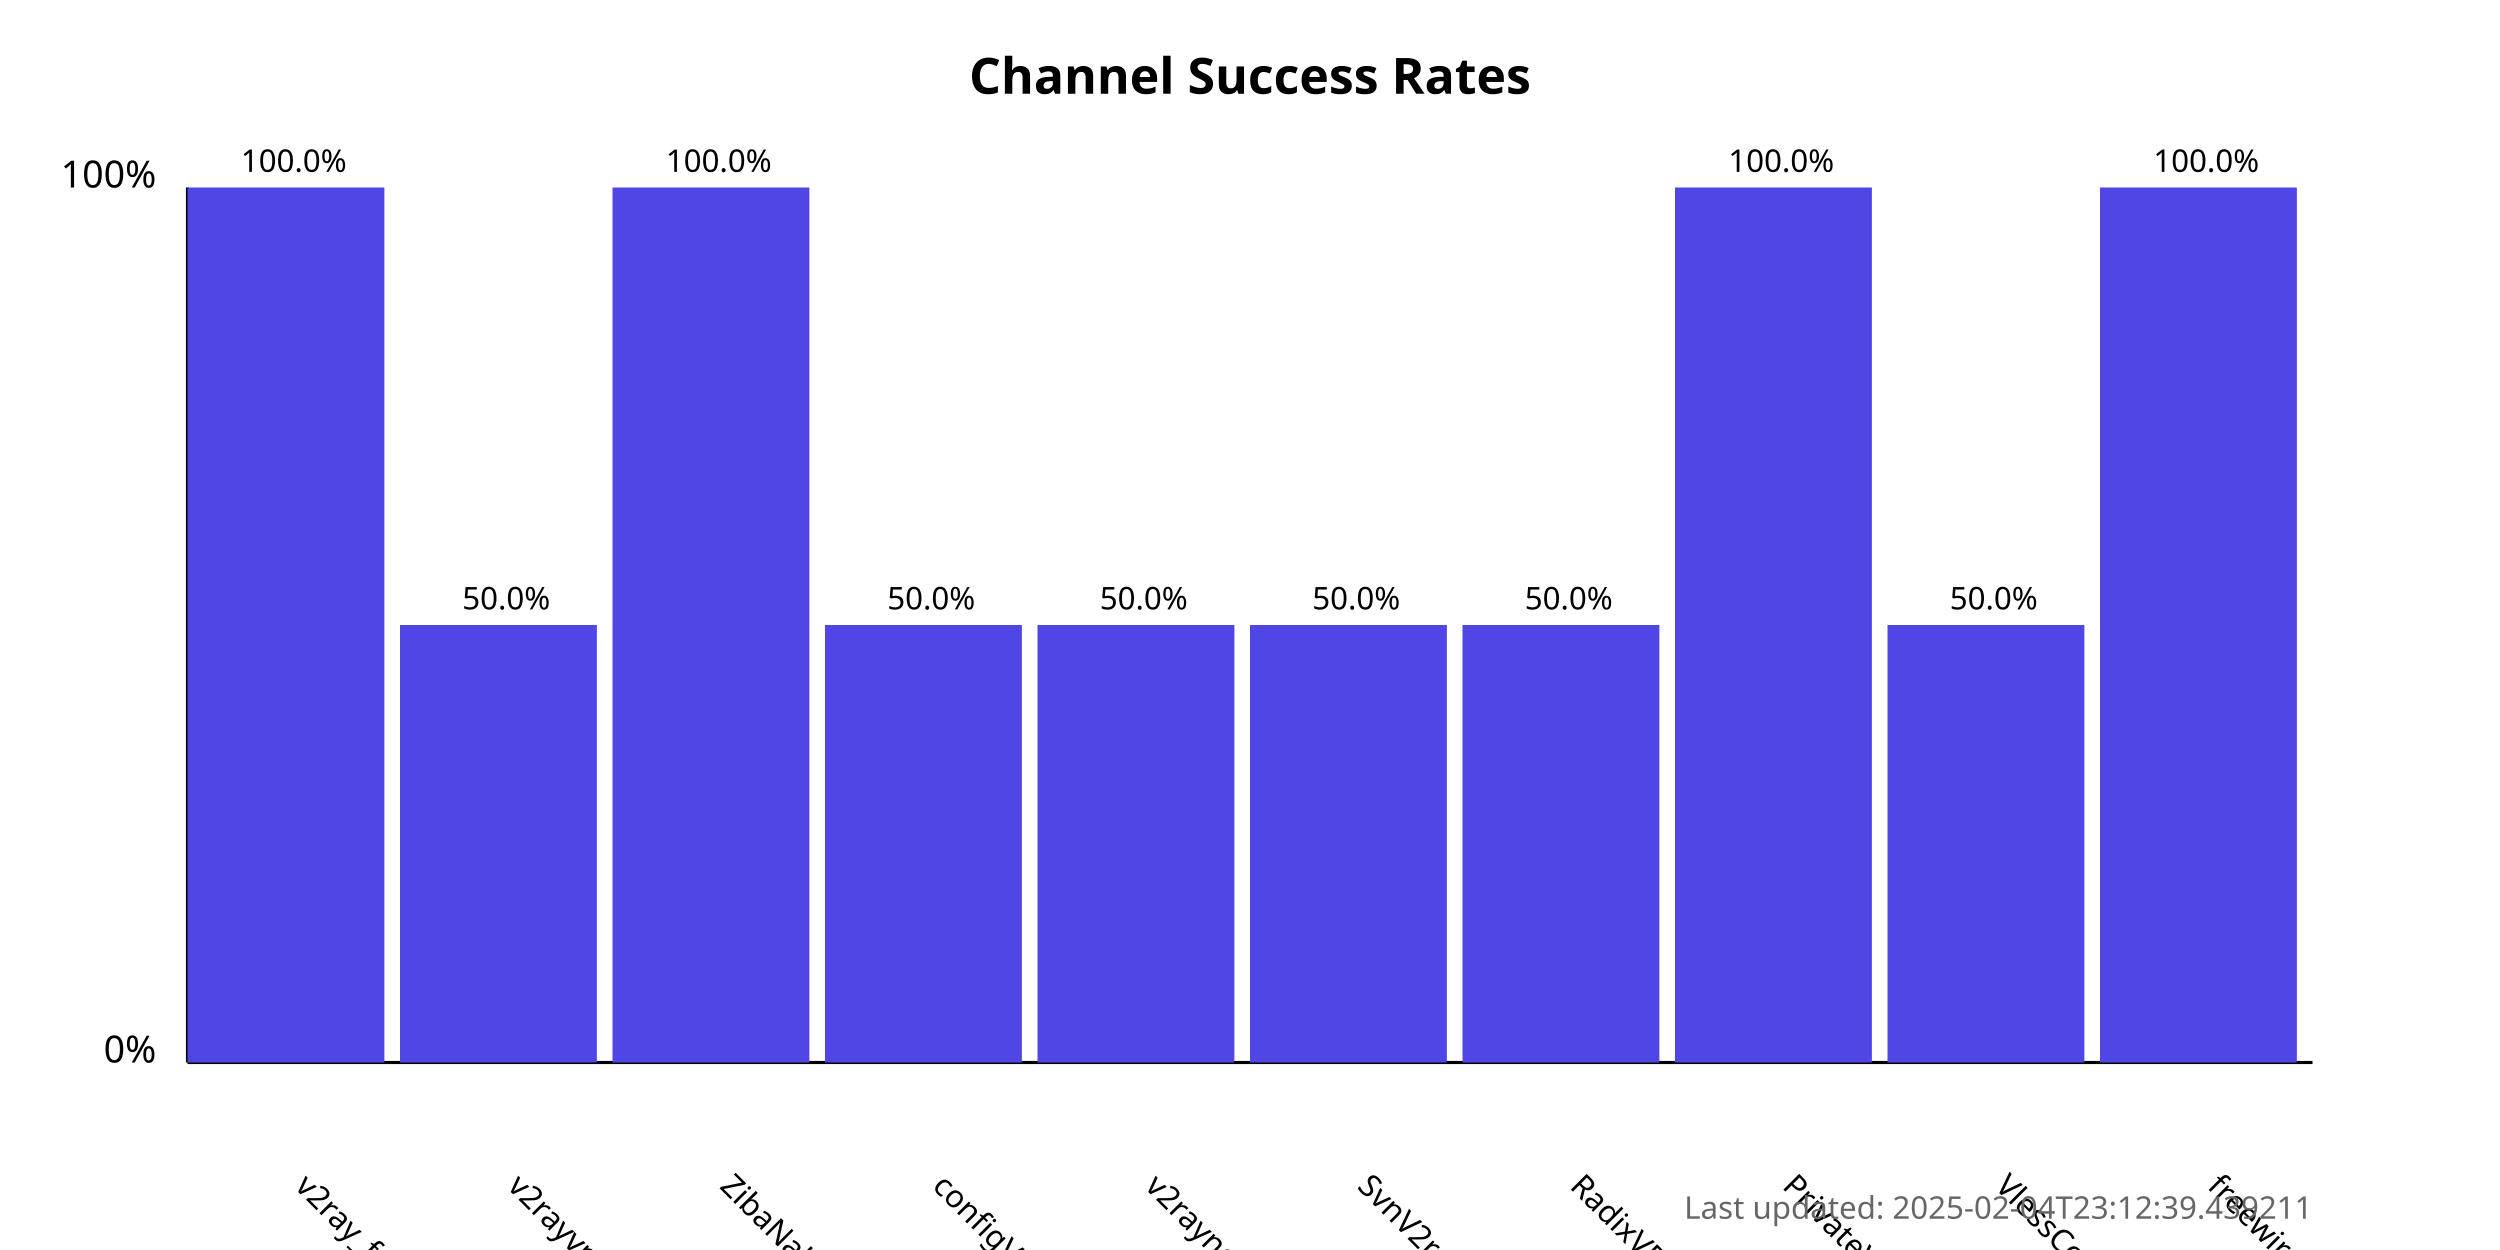
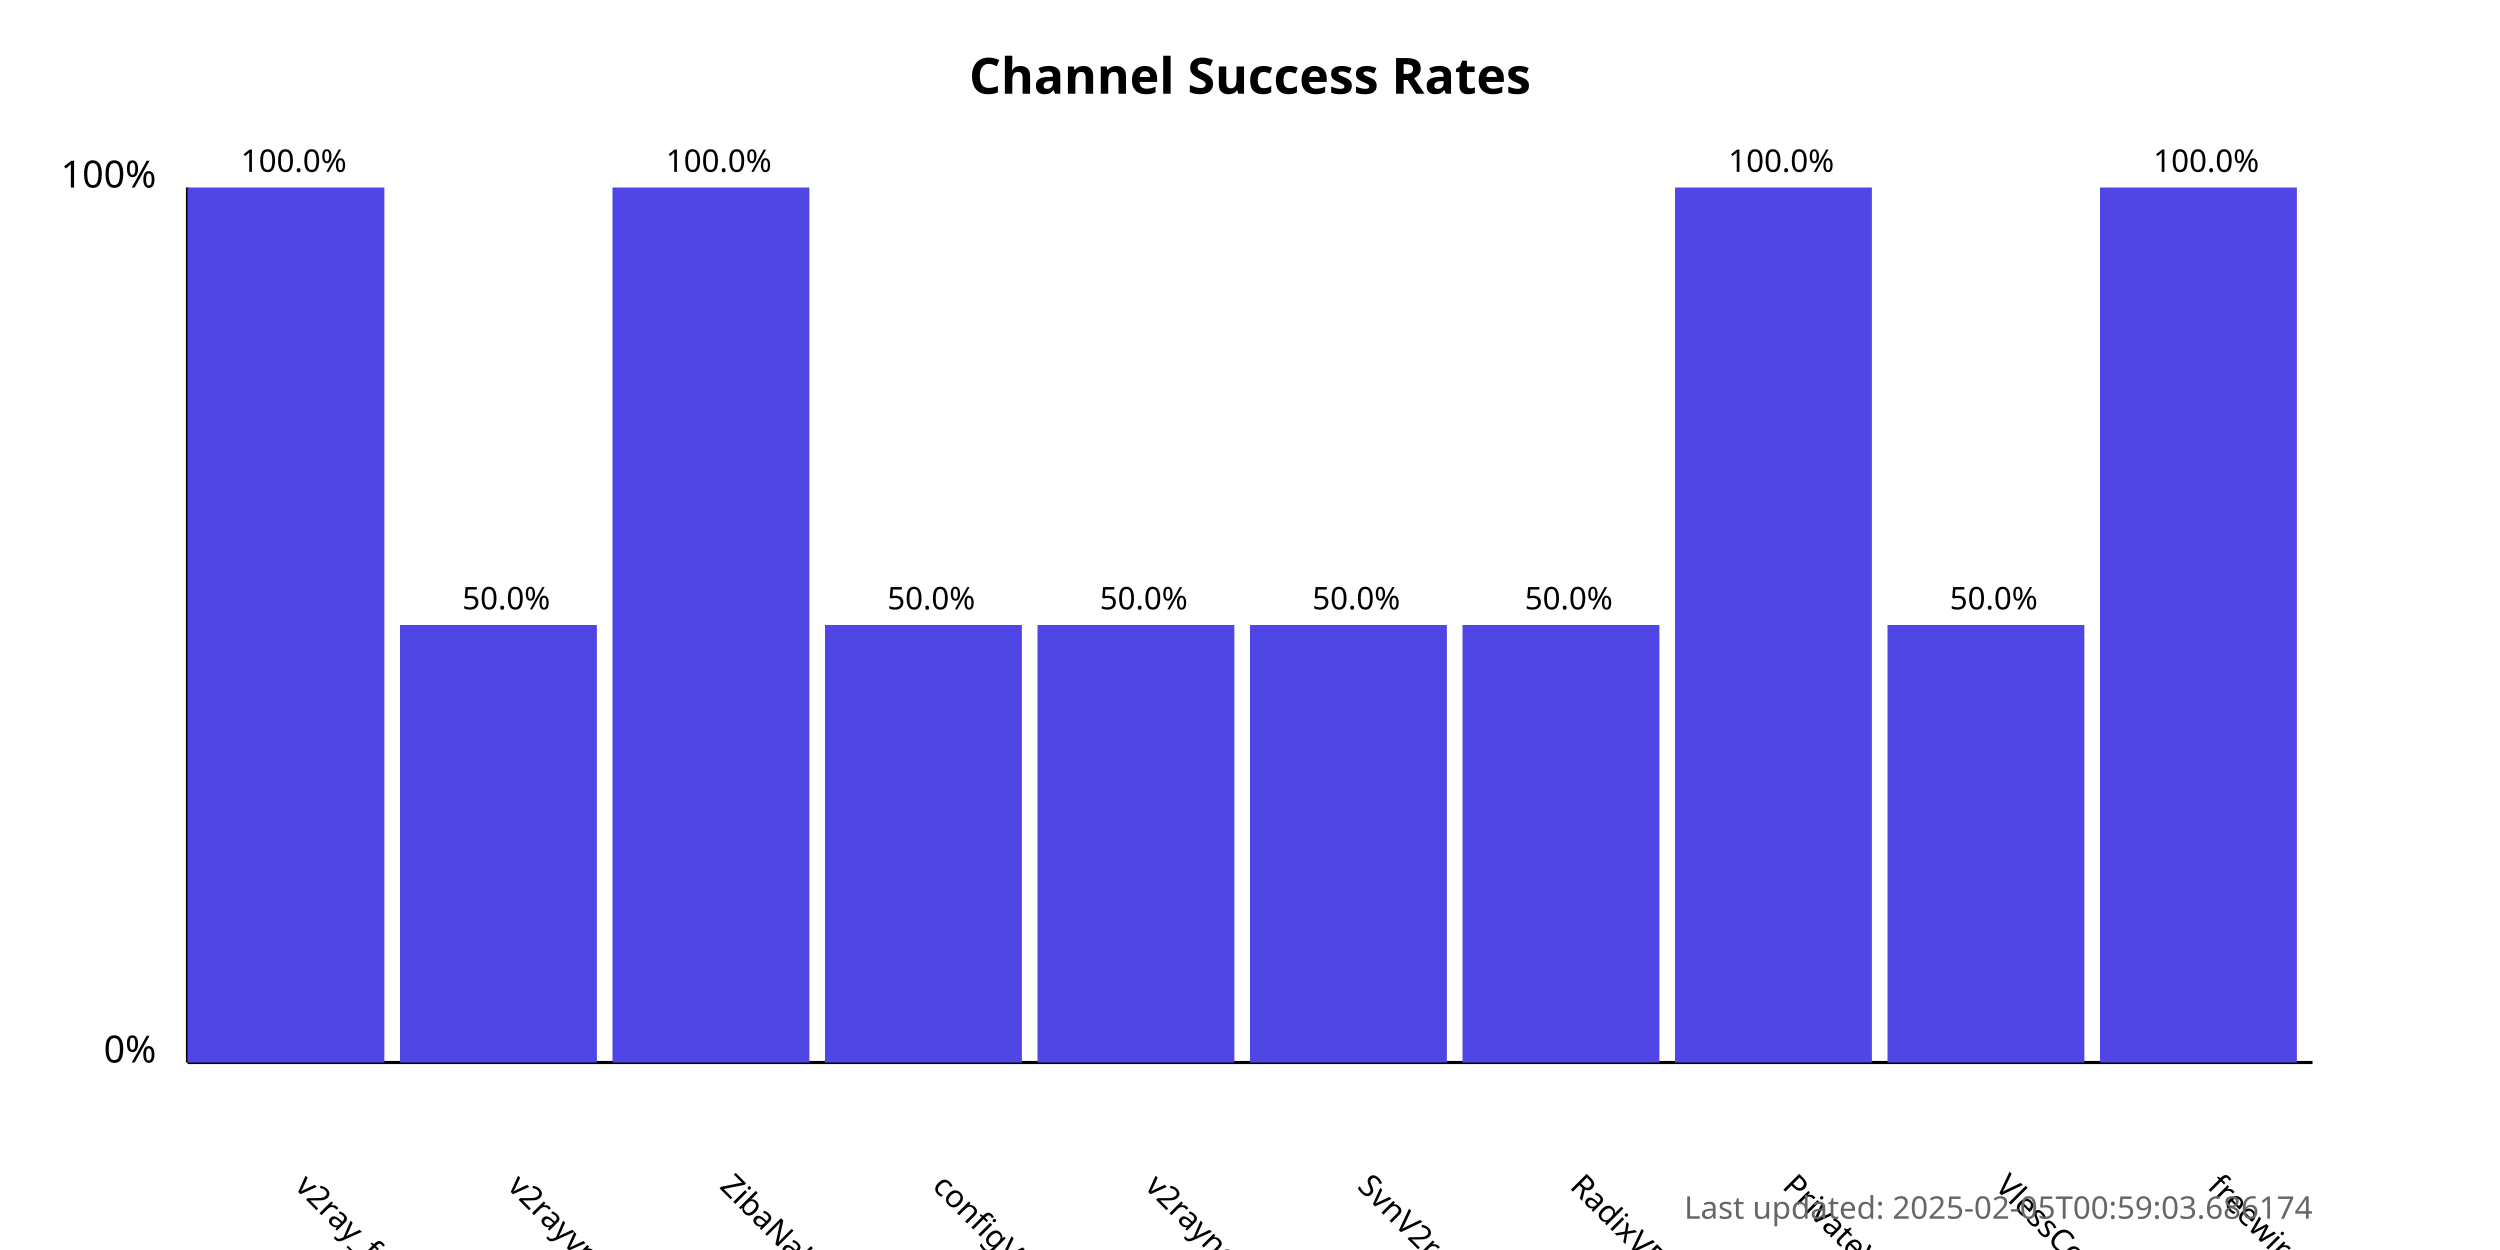
<svg xmlns="http://www.w3.org/2000/svg" width="800" height="400">
  <style>
            .chart-title { font: bold 16px sans-serif; }
            .axis-label { font: 12px sans-serif; }
            .tick-label { font: 10px sans-serif; }
            .bar { fill: #4f46e5; }
            .bar:hover { fill: #6366f1; }
            .timestamp { font: 10px sans-serif; fill: #666; }
        </style>
  <text x="400.0" y="30" text-anchor="middle" class="chart-title">
            Channel Success Rates
        </text>
  <line x1="60" y1="340" x2="60" y2="60" stroke="black" stroke-width="1" />
  <line x1="60" y1="340" x2="740" y2="340" stroke="black" stroke-width="1" />
  <text x="50" y="340" text-anchor="end" class="axis-label">0%</text>
  <text x="50" y="60" text-anchor="end" class="axis-label">100%</text>
  <g>
    <rect x="60" y="60.0" width="63.0" height="280.0" class="bar" />
    <text x="94.0" y="380" transform="rotate(45, 94.0, 380)" text-anchor="start" class="tick-label">
                v2ray_free_conf
            </text>
    <text x="94.0" y="55.0" text-anchor="middle" class="tick-label">
                100.0%
            </text>
  </g>
  <g>
    <rect x="128.0" y="200.0" width="63.0" height="140.0" class="bar" />
    <text x="162.0" y="380" transform="rotate(45, 162.0, 380)" text-anchor="start" class="tick-label">
                v2rayvpno
            </text>
    <text x="162.0" y="195.0" text-anchor="middle" class="tick-label">
                50.0%
            </text>
  </g>
  <g>
    <rect x="196.0" y="60.0" width="63.0" height="280.0" class="bar" />
    <text x="230.0" y="380" transform="rotate(45, 230.0, 380)" text-anchor="start" class="tick-label">
                ZibaNabz
            </text>
    <text x="230.0" y="55.0" text-anchor="middle" class="tick-label">
                100.0%
            </text>
  </g>
  <g>
    <rect x="264.0" y="200.0" width="63.0" height="140.0" class="bar" />
    <text x="298.0" y="380" transform="rotate(45, 298.0, 380)" text-anchor="start" class="tick-label">
                configV2rayForFree
            </text>
    <text x="298.0" y="195.0" text-anchor="middle" class="tick-label">
                50.0%
            </text>
  </g>
  <g>
    <rect x="332.0" y="200.0" width="63.0" height="140.0" class="bar" />
    <text x="366.0" y="380" transform="rotate(45, 366.0, 380)" text-anchor="start" class="tick-label">
                v2rayngvpn
            </text>
    <text x="366.0" y="195.0" text-anchor="middle" class="tick-label">
                50.0%
            </text>
  </g>
  <g>
    <rect x="400.0" y="200.0" width="63.0" height="140.0" class="bar" />
    <text x="434.0" y="380" transform="rotate(45, 434.0, 380)" text-anchor="start" class="tick-label">
                SvnV2ray
            </text>
    <text x="434.0" y="195.0" text-anchor="middle" class="tick-label">
                50.0%
            </text>
  </g>
  <g>
    <rect x="468.0" y="200.0" width="63.0" height="140.0" class="bar" />
    <text x="502.0" y="380" transform="rotate(45, 502.0, 380)" text-anchor="start" class="tick-label">
                RadixVPN
            </text>
    <text x="502.0" y="195.0" text-anchor="middle" class="tick-label">
                50.0%
            </text>
  </g>
  <g>
    <rect x="536.0" y="60.0" width="63.0" height="280.0" class="bar" />
    <text x="570.0" y="380" transform="rotate(45, 570.0, 380)" text-anchor="start" class="tick-label">
                PrivateVPNs
            </text>
    <text x="570.0" y="55.0" text-anchor="middle" class="tick-label">
                100.0%
            </text>
  </g>
  <g>
    <rect x="604.0" y="200.0" width="63.0" height="140.0" class="bar" />
    <text x="638.0" y="380" transform="rotate(45, 638.0, 380)" text-anchor="start" class="tick-label">
                VlessConfig
            </text>
    <text x="638.0" y="195.0" text-anchor="middle" class="tick-label">
                50.0%
            </text>
  </g>
  <g>
    <rect x="672.0" y="60.0" width="63.0" height="280.0" class="bar" />
    <text x="706.0" y="380" transform="rotate(45, 706.0, 380)" text-anchor="start" class="tick-label">
                freewireguard
            </text>
    <text x="706.0" y="55.0" text-anchor="middle" class="tick-label">
                100.0%
            </text>
  </g>
  <text x="740" y="390" text-anchor="end" class="timestamp">
-             Last updated: 2025-02-04T23:12:39.439211
+             Last updated: 2025-02-05T00:59:03.686174
        </text>
</svg>
